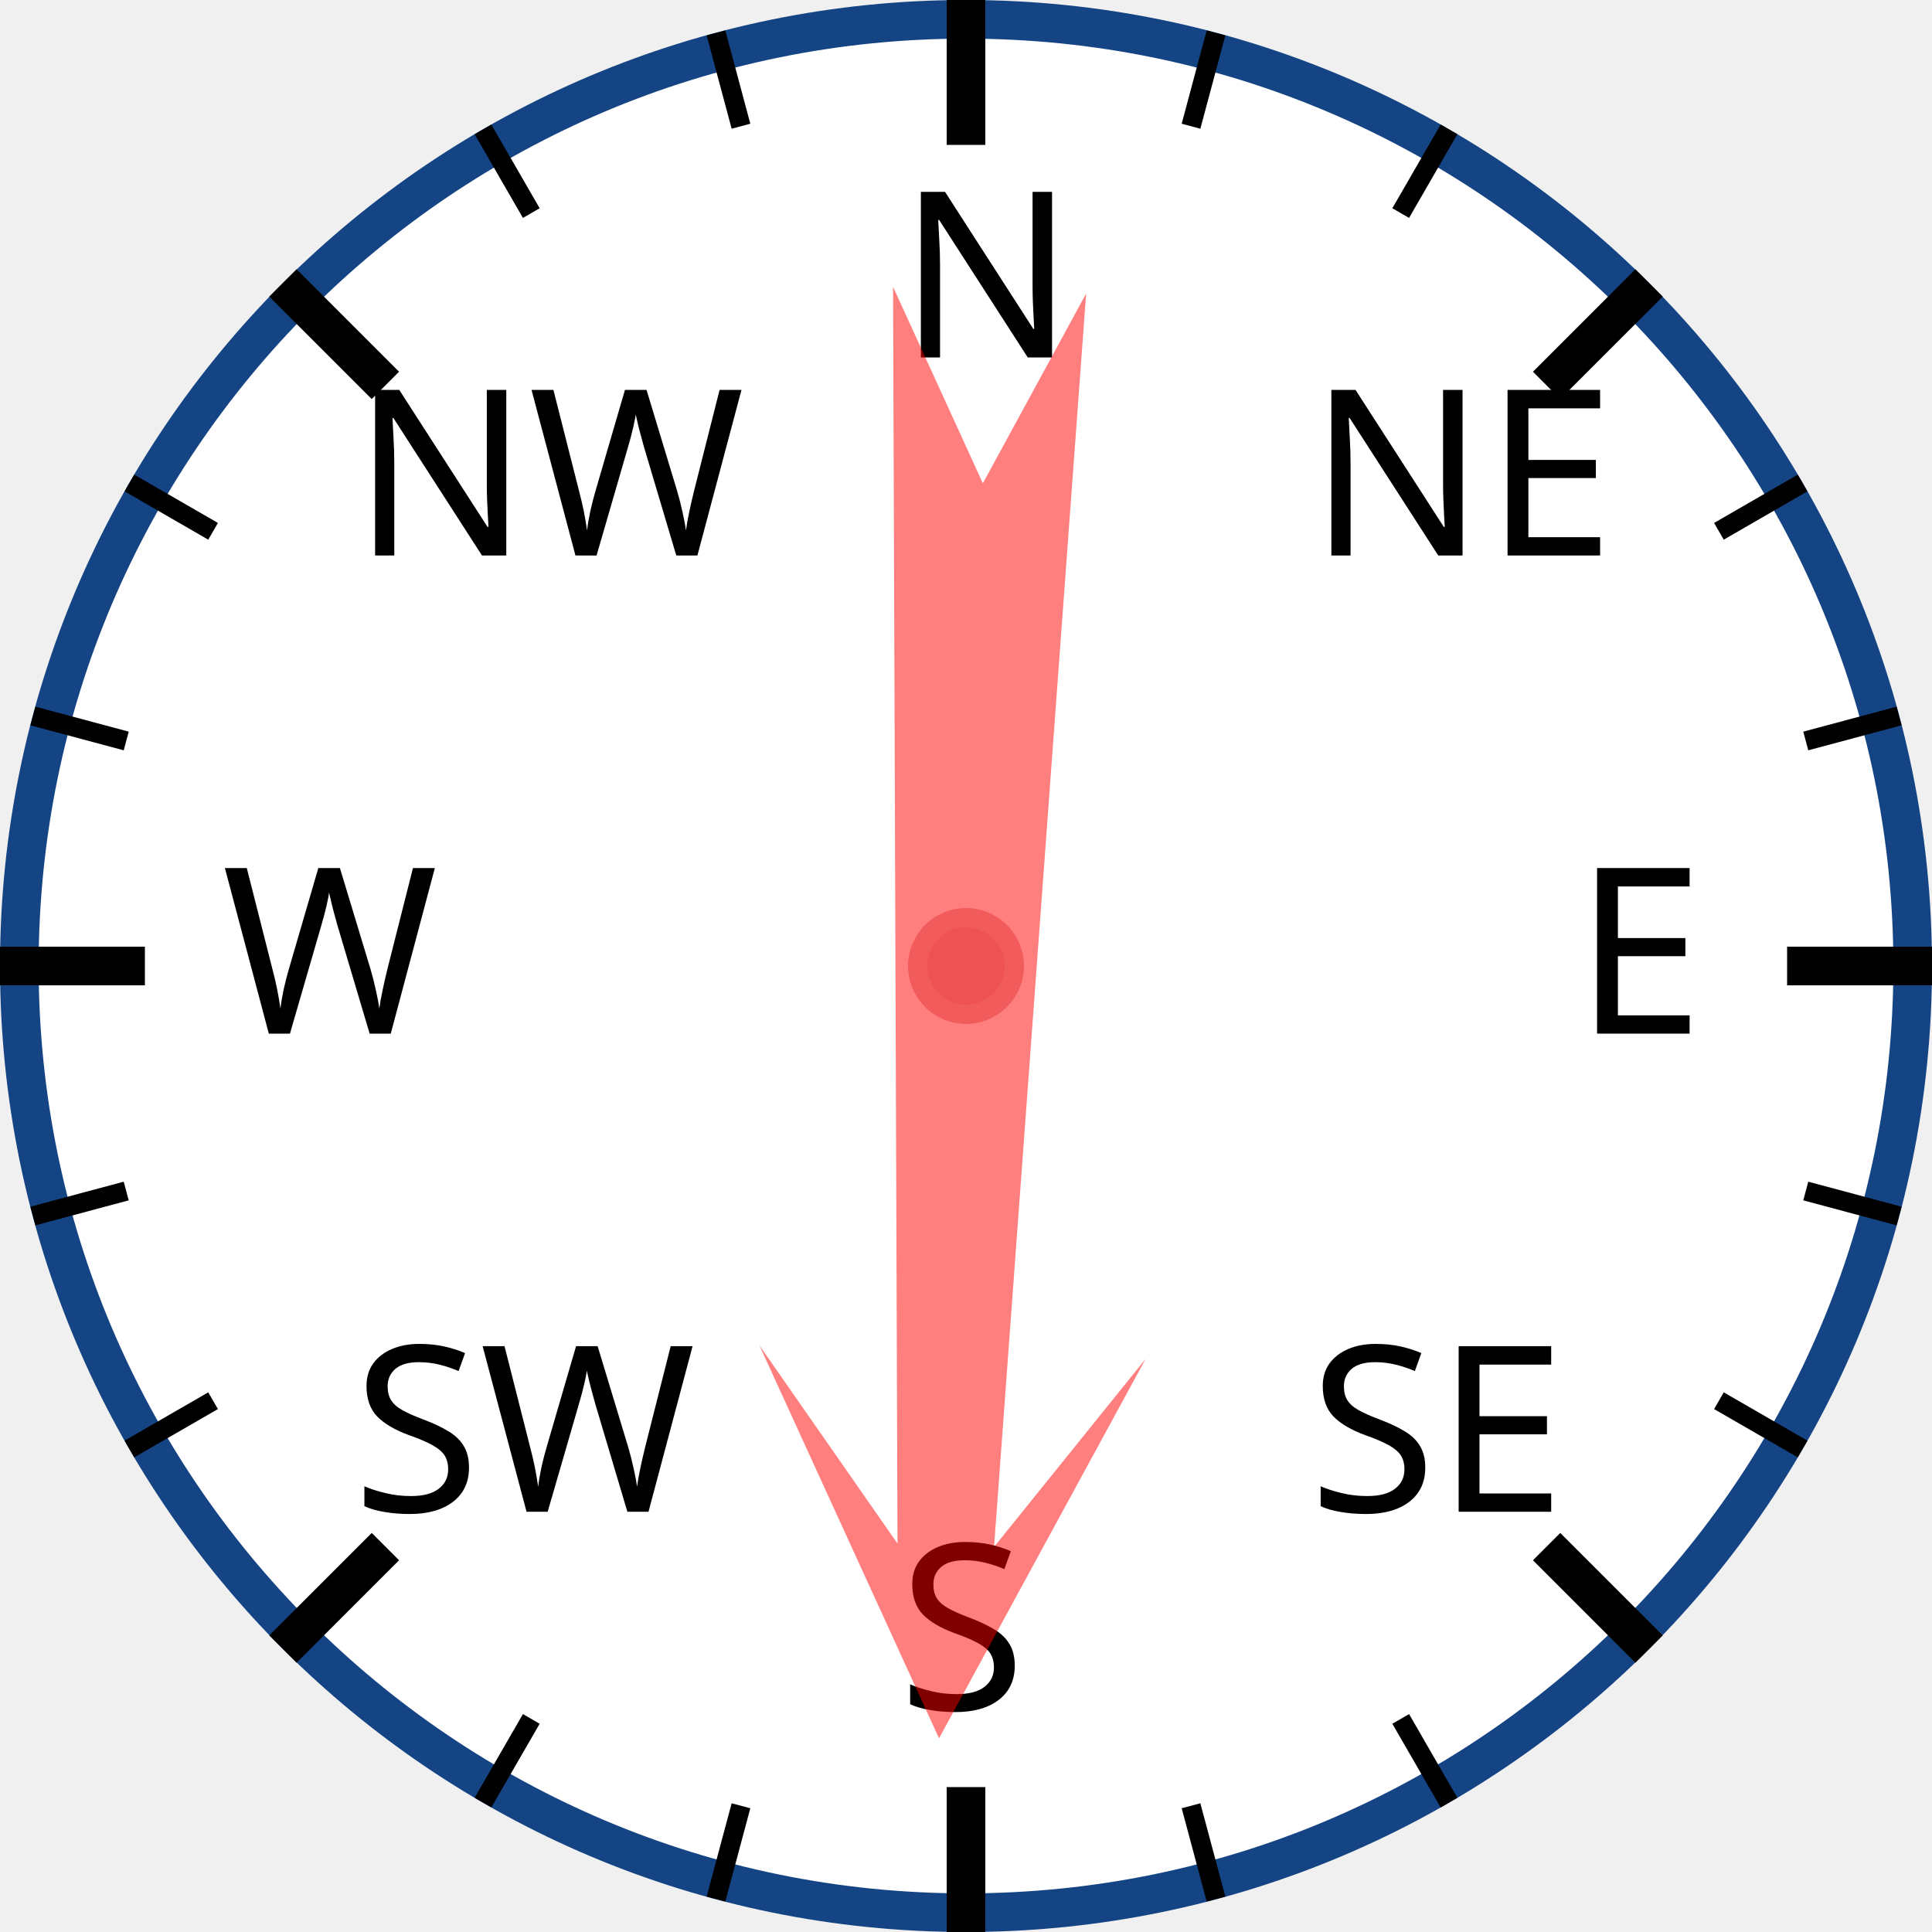
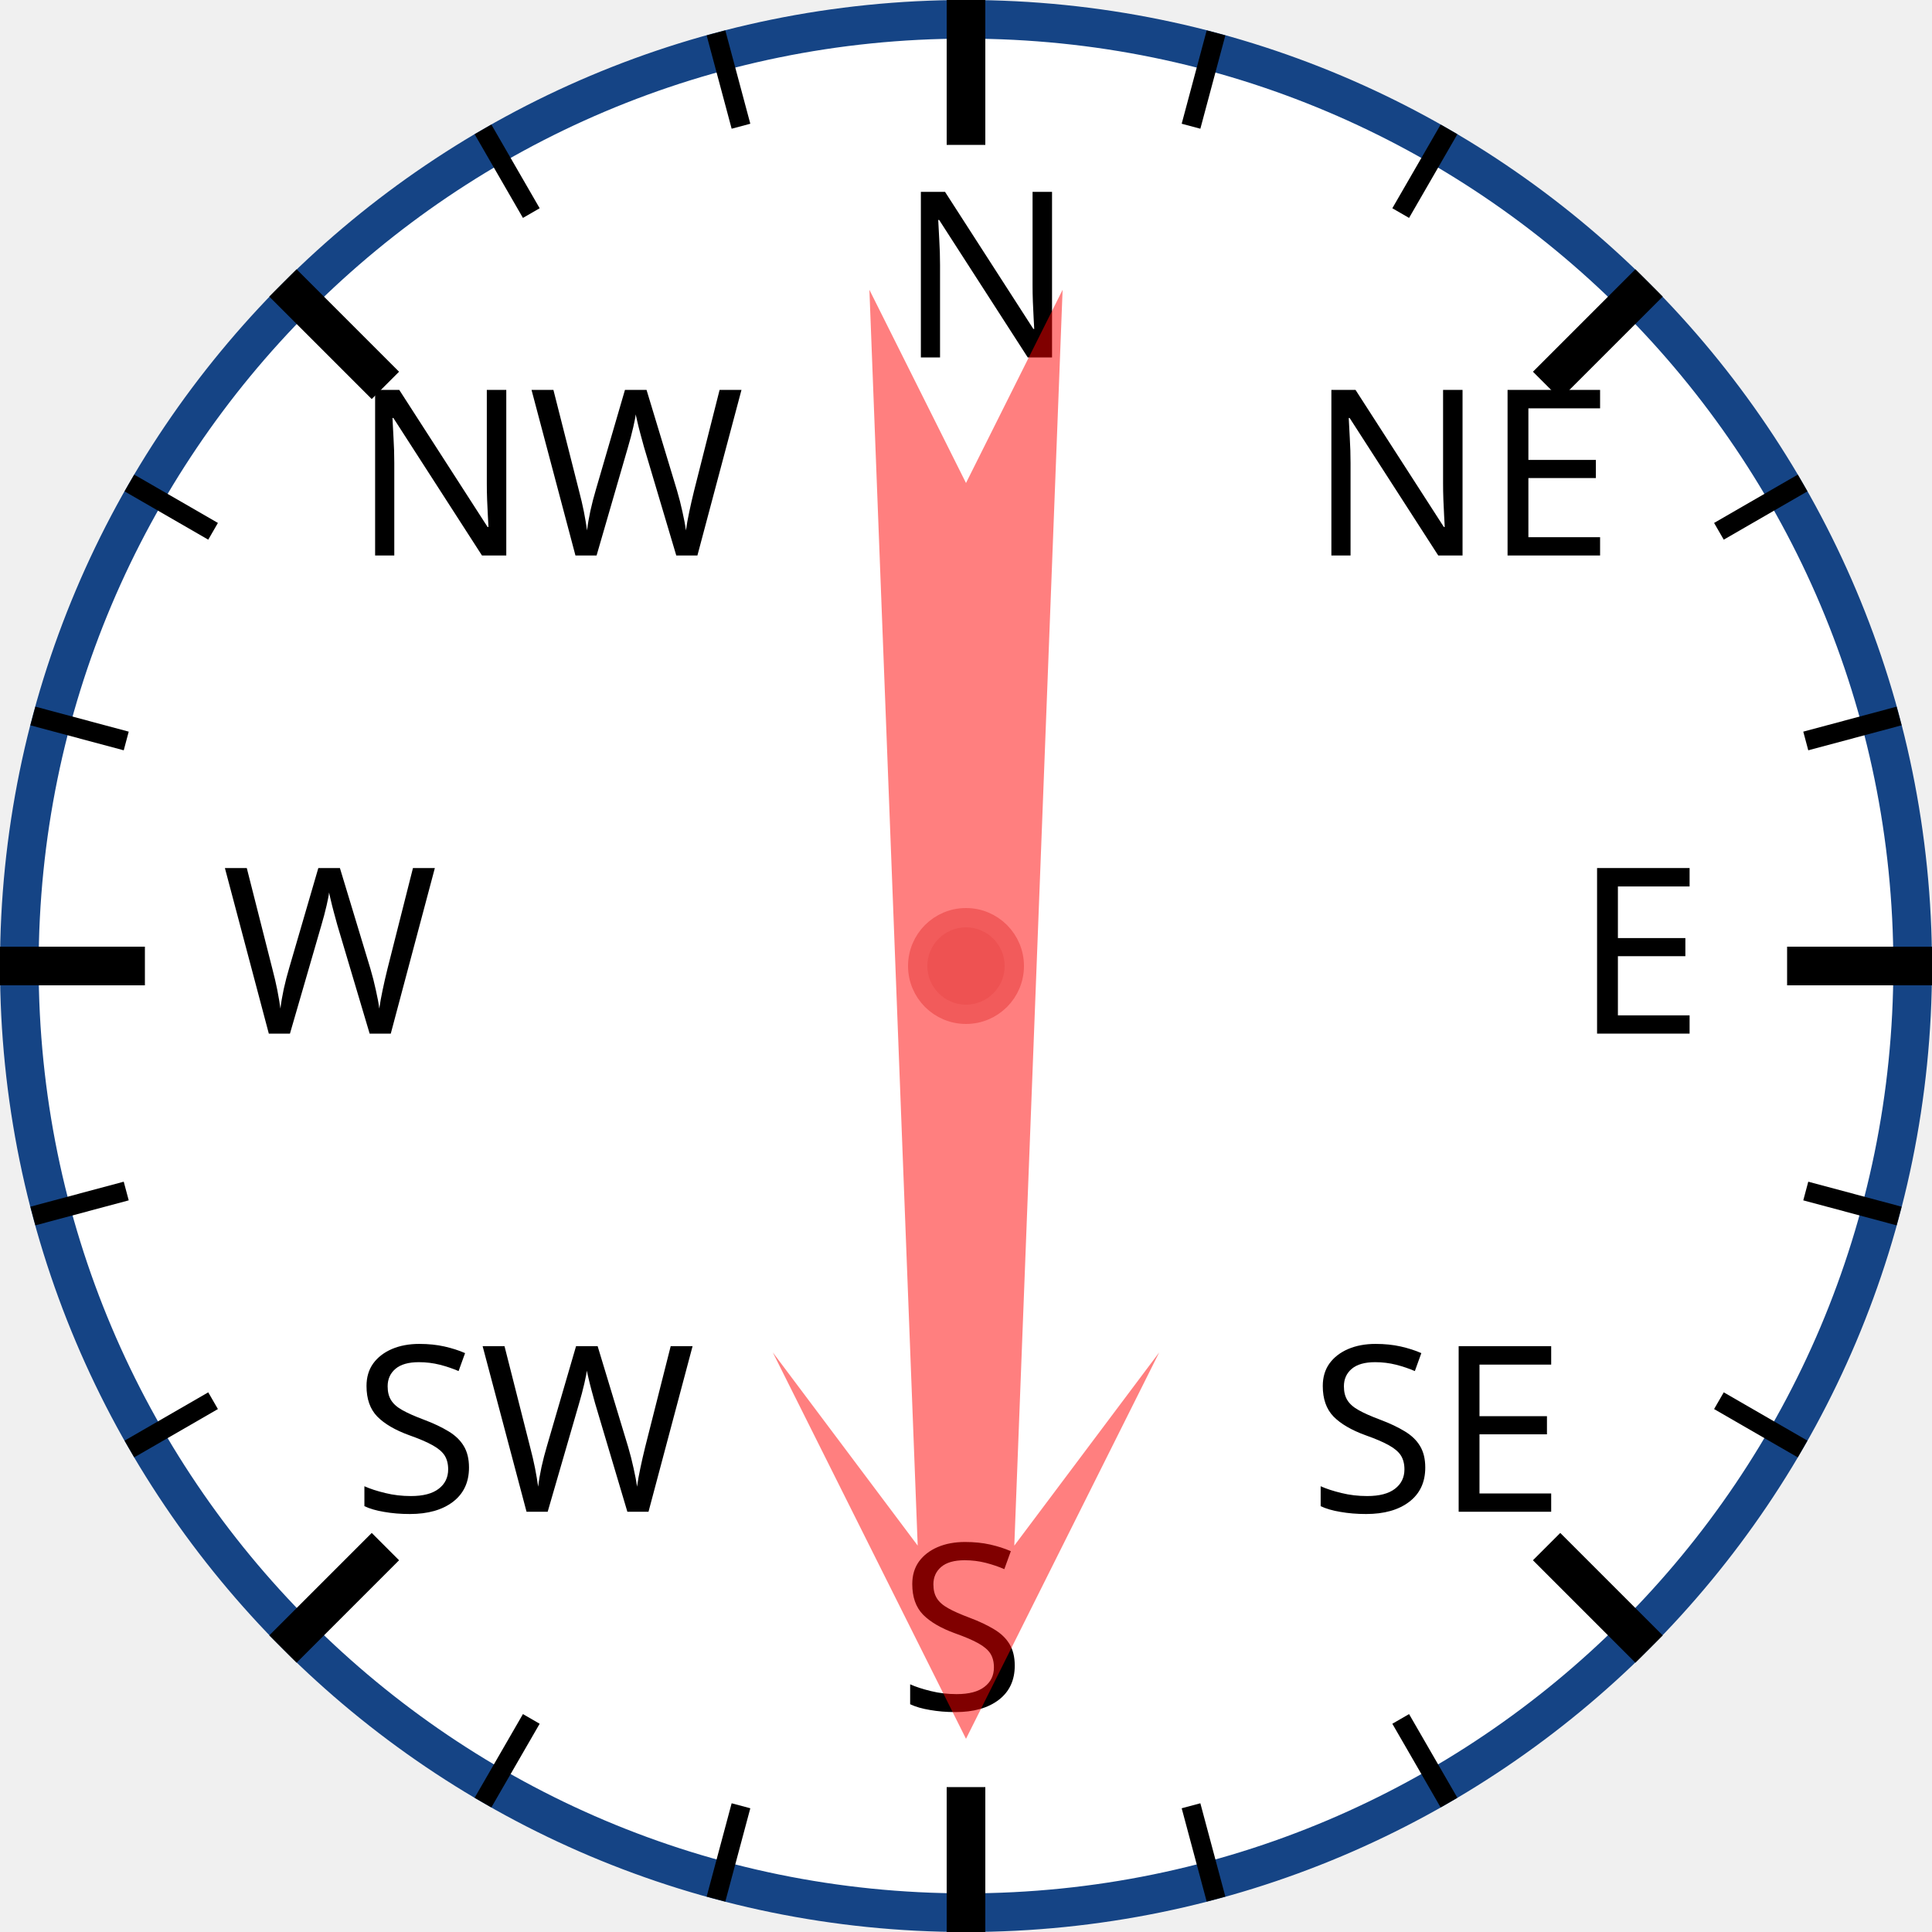
<svg xmlns="http://www.w3.org/2000/svg" width="120px" height="120px" viewBox="0 0 200 200">
  <circle cx="100" cy="100" r="98" style="fill: white; stroke: #154485; stroke-width: 4;" />
  <text x="93.0" y="37.0" style="font-family: sans-serif; font-size: 18pt;">N</text>
  <line x1="100.0" y1="0.0" x2="100.0" y2="15.0" style="stroke: black; stroke-width: 4;" />
  <line x1="74.118" y1="3.407" x2="76.706" y2="13.067" style="stroke: black; stroke-width: 2;" />
  <line x1="50" y1="13.397" x2="55" y2="22.058" style="stroke: black; stroke-width: 2;" />
  <text x="36.503" y="57.503" style="font-family: sans-serif; font-size: 18pt;">NW</text>
  <line x1="29.289" y1="29.289" x2="39.896" y2="39.896" style="stroke: black; stroke-width: 4;" />
  <line x1="13.397" y1="50" x2="22.058" y2="55" style="stroke: black; stroke-width: 2;" />
  <line x1="3.407" y1="74.118" x2="13.067" y2="76.706" style="stroke: black; stroke-width: 2;" />
  <text x="23.0" y="107.0" style="font-family: sans-serif; font-size: 18pt;">W</text>
  <line x1="0.0" y1="100.0" x2="15.0" y2="100.0" style="stroke: black; stroke-width: 4;" />
  <line x1="3.407" y1="125.882" x2="13.067" y2="123.294" style="stroke: black; stroke-width: 2;" />
  <line x1="13.397" y1="150" x2="22.058" y2="145" style="stroke: black; stroke-width: 2;" />
  <text x="36.503" y="156.497" style="font-family: sans-serif; font-size: 18pt;">SW</text>
  <line x1="29.289" y1="170.711" x2="39.896" y2="160.104" style="stroke: black; stroke-width: 4;" />
  <line x1="50" y1="186.603" x2="55" y2="177.942" style="stroke: black; stroke-width: 2;" />
  <line x1="74.118" y1="196.593" x2="76.706" y2="186.933" style="stroke: black; stroke-width: 2;" />
  <text x="93" y="177.0" style="font-family: sans-serif; font-size: 18pt;">S</text>
  <line x1="100" y1="200.0" x2="100" y2="185.0" style="stroke: black; stroke-width: 4;" />
  <line x1="125.882" y1="196.593" x2="123.294" y2="186.933" style="stroke: black; stroke-width: 2;" />
  <line x1="150.0" y1="186.603" x2="145.0" y2="177.942" style="stroke: black; stroke-width: 2;" />
  <text x="135.497" y="156.497" style="font-family: sans-serif; font-size: 18pt;">SE</text>
  <line x1="170.711" y1="170.711" x2="160.104" y2="160.104" style="stroke: black; stroke-width: 4;" />
  <line x1="186.603" y1="150" x2="177.942" y2="145" style="stroke: black; stroke-width: 2;" />
  <line x1="196.593" y1="125.882" x2="186.933" y2="123.294" style="stroke: black; stroke-width: 2;" />
  <text x="163.0" y="107" style="font-family: sans-serif; font-size: 18pt;">E</text>
  <line x1="200.0" y1="100" x2="185.0" y2="100" style="stroke: black; stroke-width: 4;" />
  <line x1="196.593" y1="74.118" x2="186.933" y2="76.706" style="stroke: black; stroke-width: 2;" />
  <line x1="186.603" y1="50" x2="177.942" y2="55" style="stroke: black; stroke-width: 2;" />
  <text x="135.497" y="57.503" style="font-family: sans-serif; font-size: 18pt;">NE</text>
  <line x1="170.711" y1="29.289" x2="160.104" y2="39.896" style="stroke: black; stroke-width: 4;" />
  <line x1="150" y1="13.397" x2="145" y2="22.058" style="stroke: black; stroke-width: 2;" />
  <line x1="125.882" y1="3.407" x2="123.294" y2="13.067" style="stroke: black; stroke-width: 2;" />
-   <polygon points="100 20 120 60 105 40 110 170 100 150 90 170 95 40 80 60" style="fill: red; fill-opacity: 0.5;" transform="rotate(182,100,100)" />
+   <polygon points="100 20 120 60 105 40 110 170 100 150 90 170 95 40 80 60" style="fill: red; fill-opacity: 0.5;" transform="rotate(180,100,100)" />
  <circle cx="100" cy="100" r="5" style="fill: #EE5252; stroke: #F25B5B; stroke-width: 2;" />
</svg>
